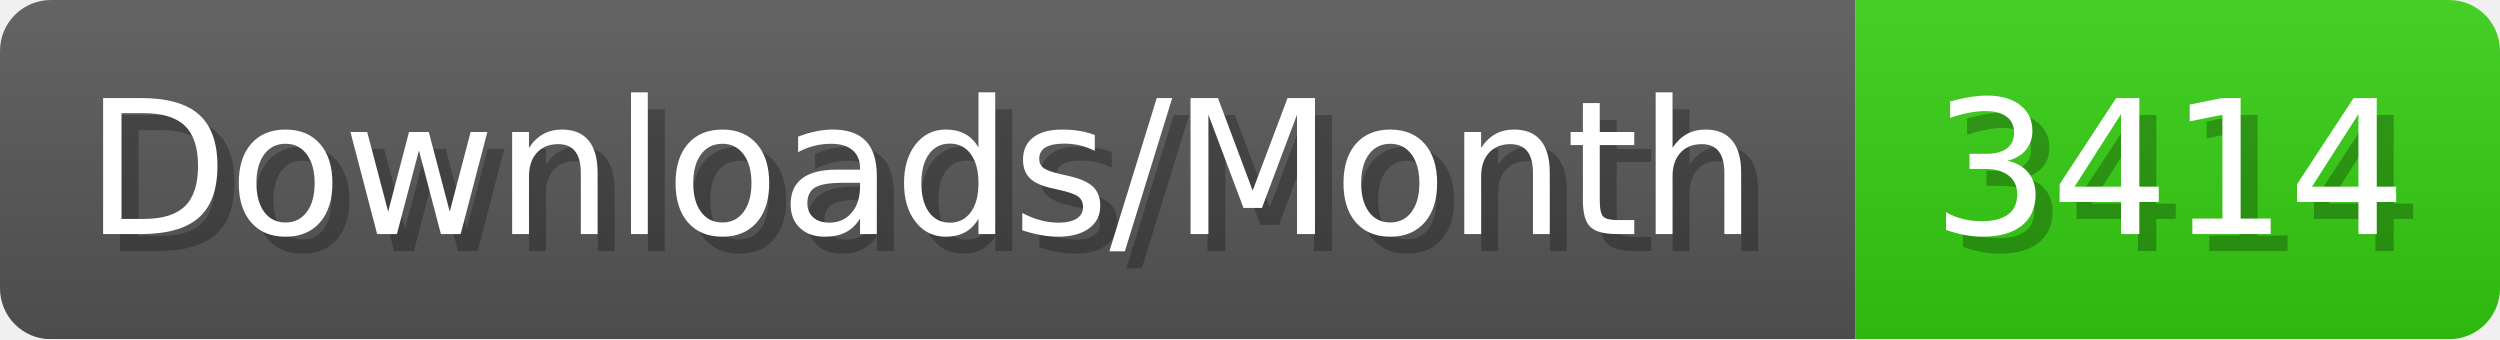
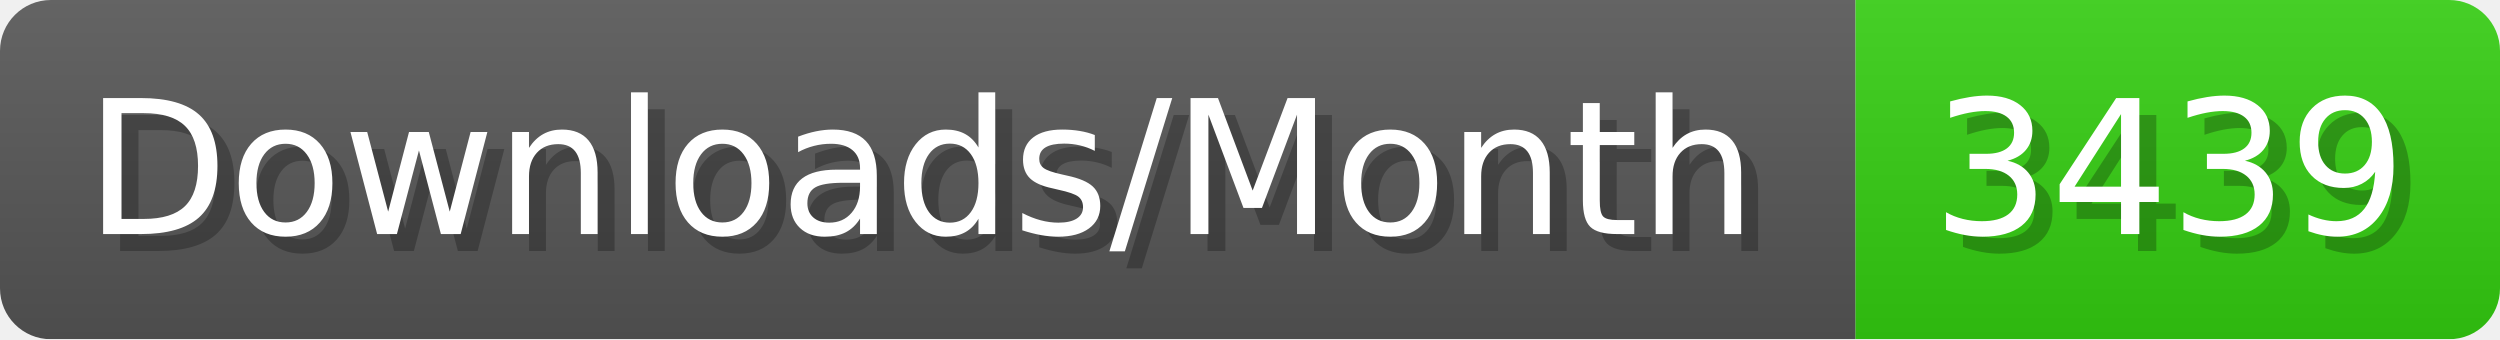
- <svg xmlns="http://www.w3.org/2000/svg" width="147.4" height="20" viewBox="0 0 1474 200" role="img" aria-label="Downloads/Month: 3414">
+ <svg xmlns="http://www.w3.org/2000/svg" width="147.4" height="20" viewBox="0 0 1474 200" role="img" aria-label="Downloads/Month: 3439">
  <linearGradient id="YlXUI" x2="0" y2="100%">
    <stop offset="0" stop-opacity=".1" stop-color="#EEE" />
    <stop offset="1" stop-opacity=".1" />
  </linearGradient>
  <mask id="JHhop">
    <rect width="1474" height="200" rx="30" fill="#FFF" />
  </mask>
  <g mask="url(#JHhop)">
    <rect width="1094" height="200" fill="#555" />
    <rect width="380" height="200" fill="#3C1" x="1094" />
    <rect width="1474" height="200" fill="url(#YlXUI)" />
  </g>
  <g aria-hidden="true" fill="#fff" text-anchor="start" font-family="Verdana,DejaVu Sans,sans-serif" font-size="110">
    <text x="60" y="148" textLength="994" fill="#000" opacity="0.25">Downloads/Month</text>
    <text x="50" y="138" textLength="994">Downloads/Month</text>
-     <text x="1149" y="148" textLength="280" fill="#000" opacity="0.25">3414</text>
-     <text x="1139" y="138" textLength="280">3414</text>
+     <text x="1149" y="148" textLength="280" fill="#000" opacity="0.25">3439</text>
+     <text x="1139" y="138" textLength="280">3439</text>
  </g>
</svg>
